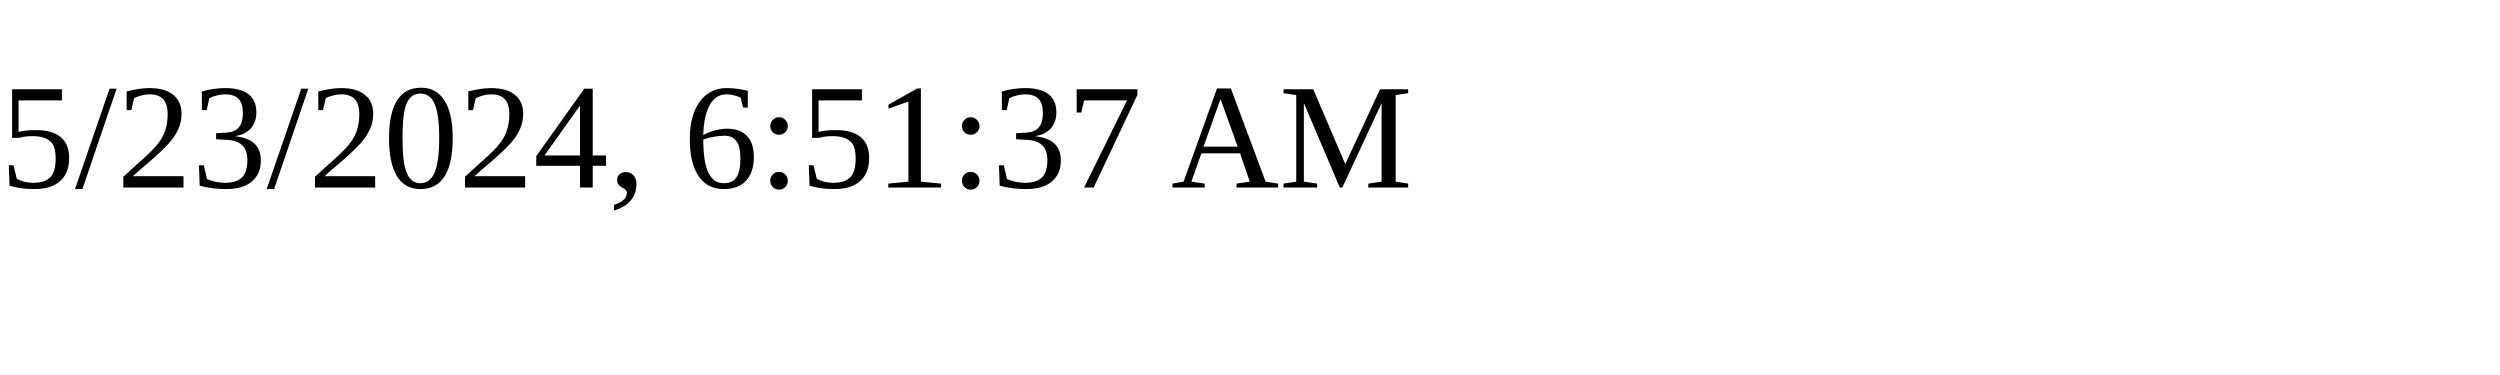
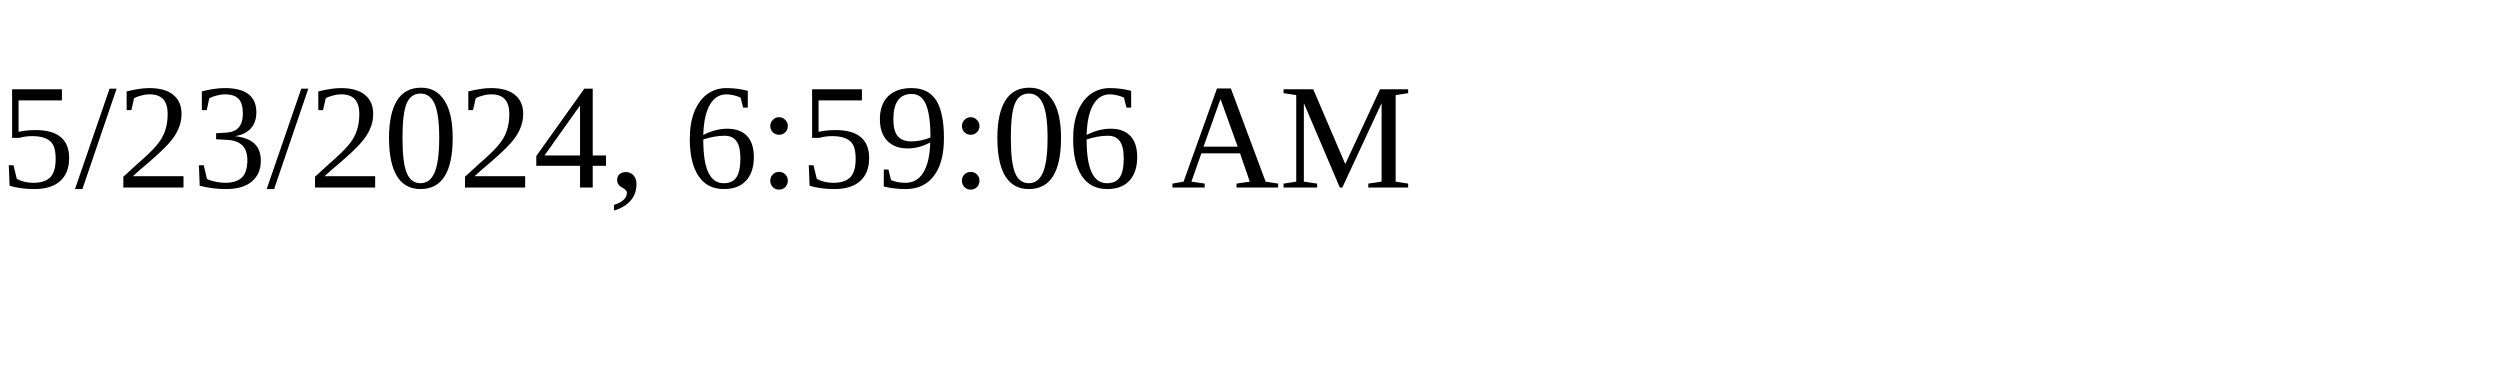
<svg xmlns="http://www.w3.org/2000/svg" height="30" width="200">
-   <text x="0" y="15">5/23/2024, 6:51:37 AM</text>
+   <text x="0" y="15">5/23/2024, 6:59:06 AM</text>
</svg>
